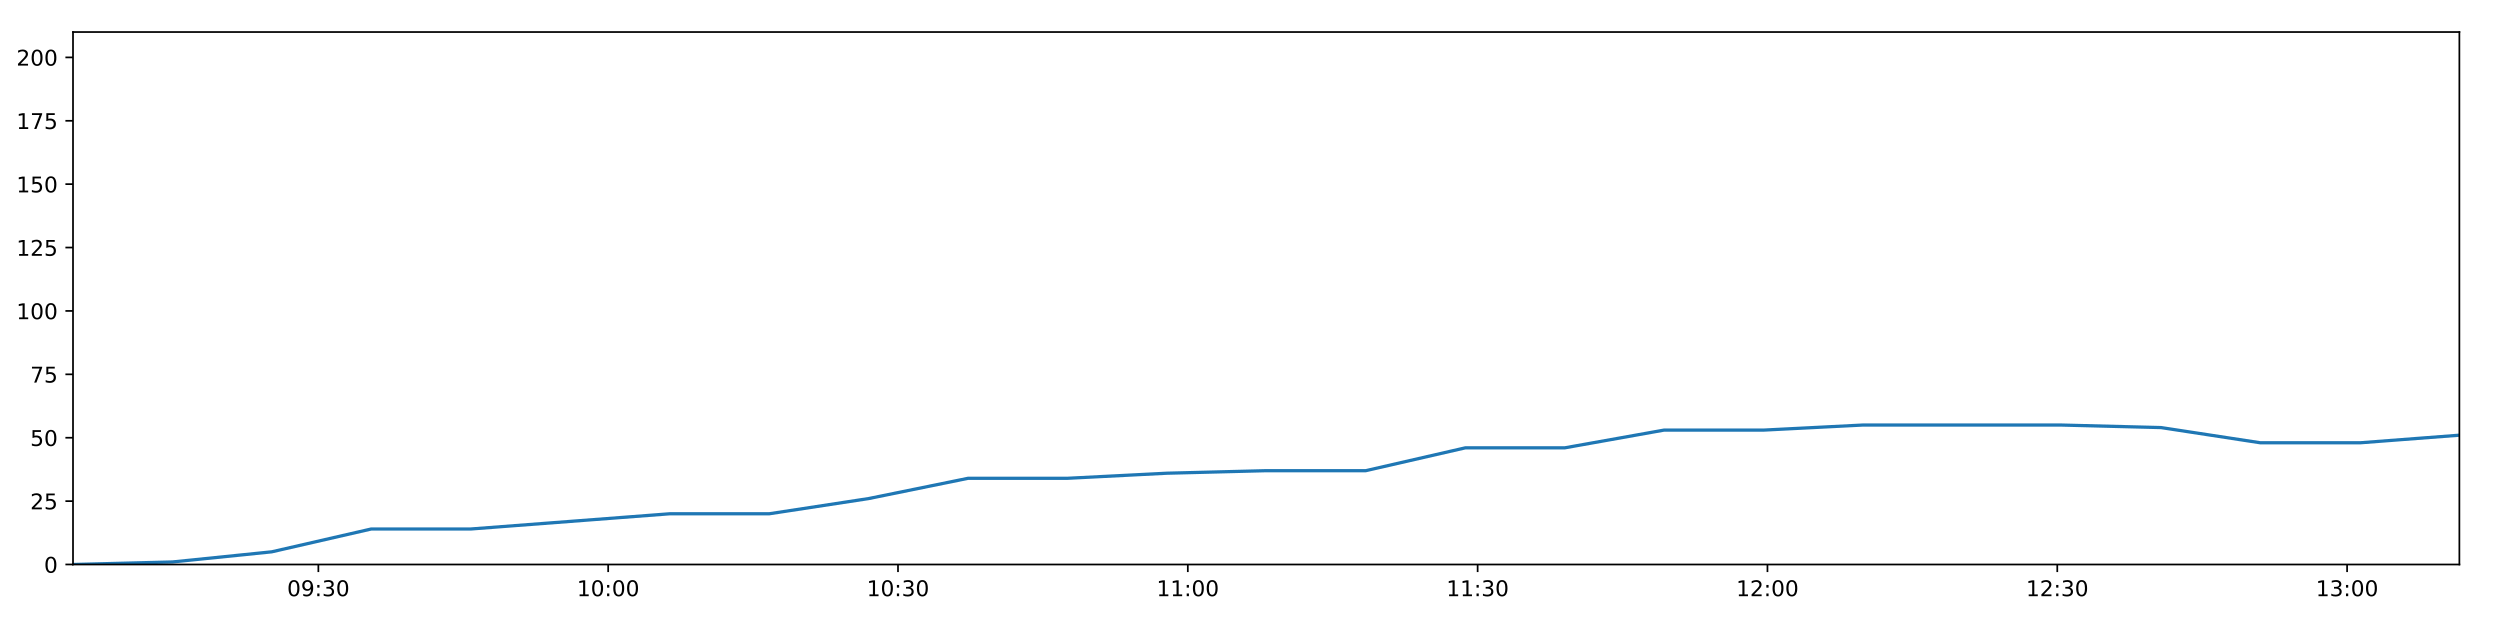
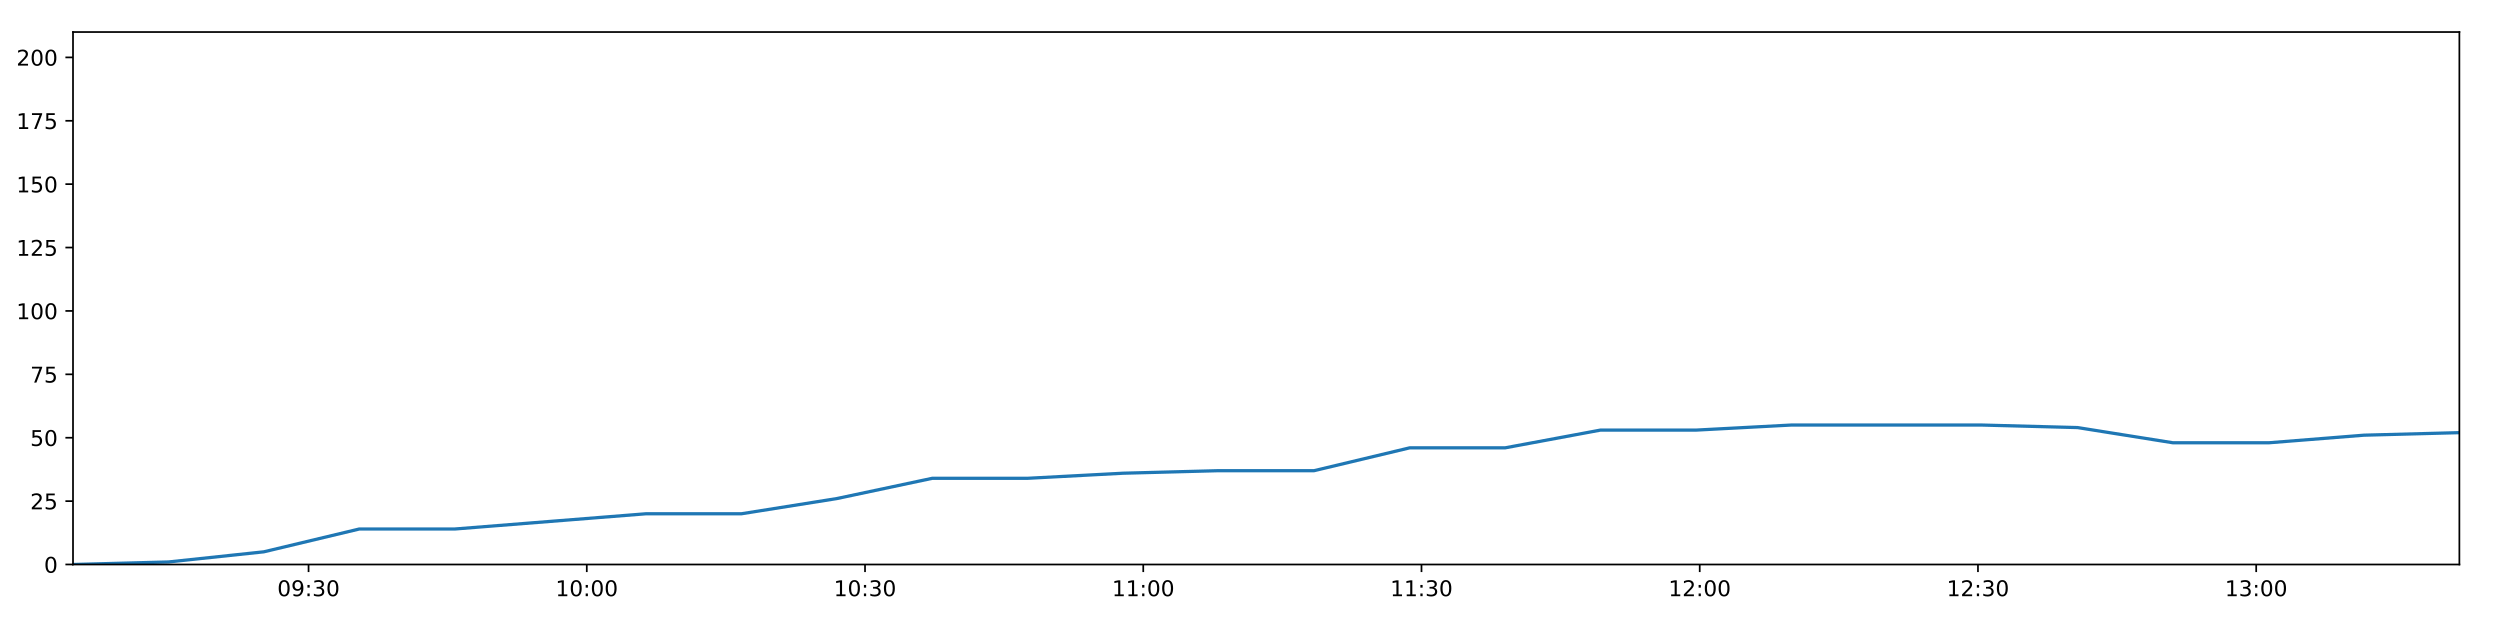
<svg xmlns="http://www.w3.org/2000/svg" xmlns:xlink="http://www.w3.org/1999/xlink" height="288pt" version="1.1" viewBox="0 0 1152 288" width="1152pt">
  <defs>
    <style type="text/css">
*{stroke-linecap:butt;stroke-linejoin:round;}
  </style>
  </defs>
  <g id="figure_1">
    <g id="patch_1">
      <path d="M 0 288  L 1152 288  L 1152 0  L 0 0  z " style="fill:#ffffff;" />
    </g>
    <g id="axes_1">
      <g id="patch_2">
        <path d="M 33.64 260.12  L 1133.28 260.12  L 1133.28 14.76  L 33.64 14.76  z " style="fill:#ffffff;" />
      </g>
      <g id="matplotlib.axis_1">
        <g id="xtick_1">
          <g id="line2d_1">
            <defs>
-               <path d="M 0 0  L 0 3.5  " id="me40d873f27" style="stroke:#000000;stroke-width:0.8;" />
-             </defs>
-             <g>
-               <use style="stroke:#000000;stroke-width:0.8;" x="146.7" xlink:href="#me40d873f27" y="260.12" />
+               <path d="M 0 0  L 0 3.5  " id="m063086dd8a" style="stroke:#000000;stroke-width:0.8;" />
+             </defs>
+             <g>
+               <use style="stroke:#000000;stroke-width:0.8;" x="142.18" xlink:href="#m063086dd8a" y="260.12" />
            </g>
          </g>
          <g id="text_1">
            <defs>
              <path d="M 31.781 66.406  Q 24.172 66.406 20.328 58.906  Q 16.5 51.422 16.5 36.375  Q 16.5 21.391 20.328 13.891  Q 24.172 6.391 31.781 6.391  Q 39.453 6.391 43.281 13.891  Q 47.125 21.391 47.125 36.375  Q 47.125 51.422 43.281 58.906  Q 39.453 66.406 31.781 66.406  z M 31.781 74.219  Q 44.047 74.219 50.516 64.516  Q 56.984 54.828 56.984 36.375  Q 56.984 17.969 50.516 8.266  Q 44.047 -1.422 31.781 -1.422  Q 19.531 -1.422 13.062 8.266  Q 6.594 17.969 6.594 36.375  Q 6.594 54.828 13.062 64.516  Q 19.531 74.219 31.781 74.219  z " id="DejaVuSans-48" />
              <path d="M 10.984 1.516  L 10.984 10.5  Q 14.703 8.734 18.5 7.812  Q 22.312 6.891 25.984 6.891  Q 35.75 6.891 40.891 13.453  Q 46.047 20.016 46.781 33.406  Q 43.953 29.203 39.594 26.953  Q 35.25 24.703 29.984 24.703  Q 19.047 24.703 12.672 31.312  Q 6.297 37.938 6.297 49.422  Q 6.297 60.641 12.938 67.422  Q 19.578 74.219 30.609 74.219  Q 43.266 74.219 49.922 64.516  Q 56.594 54.828 56.594 36.375  Q 56.594 19.141 48.406 8.859  Q 40.234 -1.422 26.422 -1.422  Q 22.703 -1.422 18.891 -0.688  Q 15.094 0.047 10.984 1.516  z M 30.609 32.422  Q 37.25 32.422 41.125 36.953  Q 45.016 41.5 45.016 49.422  Q 45.016 57.281 41.125 61.844  Q 37.25 66.406 30.609 66.406  Q 23.969 66.406 20.094 61.844  Q 16.219 57.281 16.219 49.422  Q 16.219 41.5 20.094 36.953  Q 23.969 32.422 30.609 32.422  z " id="DejaVuSans-57" />
              <path d="M 11.719 12.406  L 22.016 12.406  L 22.016 0  L 11.719 0  z M 11.719 51.703  L 22.016 51.703  L 22.016 39.312  L 11.719 39.312  z " id="DejaVuSans-58" />
              <path d="M 40.578 39.312  Q 47.656 37.797 51.625 33  Q 55.609 28.219 55.609 21.188  Q 55.609 10.406 48.188 4.484  Q 40.766 -1.422 27.094 -1.422  Q 22.516 -1.422 17.656 -0.516  Q 12.797 0.391 7.625 2.203  L 7.625 11.719  Q 11.719 9.328 16.594 8.109  Q 21.484 6.891 26.812 6.891  Q 36.078 6.891 40.938 10.547  Q 45.797 14.203 45.797 21.188  Q 45.797 27.641 41.281 31.266  Q 36.766 34.906 28.719 34.906  L 20.219 34.906  L 20.219 43.016  L 29.109 43.016  Q 36.375 43.016 40.234 45.922  Q 44.094 48.828 44.094 54.297  Q 44.094 59.906 40.109 62.906  Q 36.141 65.922 28.719 65.922  Q 24.656 65.922 20.016 65.031  Q 15.375 64.156 9.812 62.312  L 9.812 71.094  Q 15.438 72.656 20.344 73.438  Q 25.25 74.219 29.594 74.219  Q 40.828 74.219 47.359 69.109  Q 53.906 64.016 53.906 55.328  Q 53.906 49.266 50.438 45.094  Q 46.969 40.922 40.578 39.312  z " id="DejaVuSans-51" />
            </defs>
-             <g transform="translate(132.2903 274.7184)scale(0.1 -0.1)">
+             <g transform="translate(127.7711 274.7184)scale(0.1 -0.1)">
              <use xlink:href="#DejaVuSans-48" />
              <use x="63.623" xlink:href="#DejaVuSans-57" />
              <use x="127.246" xlink:href="#DejaVuSans-58" />
              <use x="160.938" xlink:href="#DejaVuSans-51" />
              <use x="224.561" xlink:href="#DejaVuSans-48" />
            </g>
          </g>
        </g>
        <g id="xtick_2">
          <g id="line2d_2">
            <g>
-               <use style="stroke:#000000;stroke-width:0.8;" x="280.248" xlink:href="#me40d873f27" y="260.12" />
+               <use style="stroke:#000000;stroke-width:0.8;" x="270.391" xlink:href="#m063086dd8a" y="260.12" />
            </g>
          </g>
          <g id="text_2">
            <defs>
              <path d="M 12.406 8.297  L 28.516 8.297  L 28.516 63.922  L 10.984 60.406  L 10.984 69.391  L 28.422 72.906  L 38.281 72.906  L 38.281 8.297  L 54.391 8.297  L 54.391 0  L 12.406 0  z " id="DejaVuSans-49" />
            </defs>
-             <g transform="translate(265.8389 274.7184)scale(0.1 -0.1)">
+             <g transform="translate(255.9816 274.7184)scale(0.1 -0.1)">
              <use xlink:href="#DejaVuSans-49" />
              <use x="63.623" xlink:href="#DejaVuSans-48" />
              <use x="127.246" xlink:href="#DejaVuSans-58" />
              <use x="160.938" xlink:href="#DejaVuSans-48" />
              <use x="224.561" xlink:href="#DejaVuSans-48" />
            </g>
          </g>
        </g>
        <g id="xtick_3">
          <g id="line2d_3">
            <g>
-               <use style="stroke:#000000;stroke-width:0.8;" x="413.797" xlink:href="#me40d873f27" y="260.12" />
+               <use style="stroke:#000000;stroke-width:0.8;" x="398.602" xlink:href="#m063086dd8a" y="260.12" />
            </g>
          </g>
          <g id="text_3">
-             <g transform="translate(399.3875 274.7184)scale(0.1 -0.1)">
+             <g transform="translate(384.1921 274.7184)scale(0.1 -0.1)">
              <use xlink:href="#DejaVuSans-49" />
              <use x="63.623" xlink:href="#DejaVuSans-48" />
              <use x="127.246" xlink:href="#DejaVuSans-58" />
              <use x="160.938" xlink:href="#DejaVuSans-51" />
              <use x="224.561" xlink:href="#DejaVuSans-48" />
            </g>
          </g>
        </g>
        <g id="xtick_4">
          <g id="line2d_4">
            <g>
-               <use style="stroke:#000000;stroke-width:0.8;" x="547.346" xlink:href="#me40d873f27" y="260.12" />
+               <use style="stroke:#000000;stroke-width:0.8;" x="526.812" xlink:href="#m063086dd8a" y="260.12" />
            </g>
          </g>
          <g id="text_4">
-             <g transform="translate(532.9362 274.7184)scale(0.1 -0.1)">
+             <g transform="translate(512.4026 274.7184)scale(0.1 -0.1)">
              <use xlink:href="#DejaVuSans-49" />
              <use x="63.623" xlink:href="#DejaVuSans-49" />
              <use x="127.246" xlink:href="#DejaVuSans-58" />
              <use x="160.938" xlink:href="#DejaVuSans-48" />
              <use x="224.561" xlink:href="#DejaVuSans-48" />
            </g>
          </g>
        </g>
        <g id="xtick_5">
          <g id="line2d_5">
            <g>
-               <use style="stroke:#000000;stroke-width:0.8;" x="680.894" xlink:href="#me40d873f27" y="260.12" />
+               <use style="stroke:#000000;stroke-width:0.8;" x="655.023" xlink:href="#m063086dd8a" y="260.12" />
            </g>
          </g>
          <g id="text_5">
-             <g transform="translate(666.4848 274.7184)scale(0.1 -0.1)">
+             <g transform="translate(640.6132 274.7184)scale(0.1 -0.1)">
              <use xlink:href="#DejaVuSans-49" />
              <use x="63.623" xlink:href="#DejaVuSans-49" />
              <use x="127.246" xlink:href="#DejaVuSans-58" />
              <use x="160.938" xlink:href="#DejaVuSans-51" />
              <use x="224.561" xlink:href="#DejaVuSans-48" />
            </g>
          </g>
        </g>
        <g id="xtick_6">
          <g id="line2d_6">
            <g>
-               <use style="stroke:#000000;stroke-width:0.8;" x="814.443" xlink:href="#me40d873f27" y="260.12" />
+               <use style="stroke:#000000;stroke-width:0.8;" x="783.233" xlink:href="#m063086dd8a" y="260.12" />
            </g>
          </g>
          <g id="text_6">
            <defs>
              <path d="M 19.188 8.297  L 53.609 8.297  L 53.609 0  L 7.328 0  L 7.328 8.297  Q 12.938 14.109 22.625 23.891  Q 32.328 33.688 34.812 36.531  Q 39.547 41.844 41.422 45.531  Q 43.312 49.219 43.312 52.781  Q 43.312 58.594 39.234 62.25  Q 35.156 65.922 28.609 65.922  Q 23.969 65.922 18.812 64.312  Q 13.672 62.703 7.812 59.422  L 7.812 69.391  Q 13.766 71.781 18.938 73  Q 24.125 74.219 28.422 74.219  Q 39.75 74.219 46.484 68.547  Q 53.219 62.891 53.219 53.422  Q 53.219 48.922 51.531 44.891  Q 49.859 40.875 45.406 35.406  Q 44.188 33.984 37.641 27.219  Q 31.109 20.453 19.188 8.297  z " id="DejaVuSans-50" />
            </defs>
-             <g transform="translate(800.0334 274.7184)scale(0.1 -0.1)">
+             <g transform="translate(768.8237 274.7184)scale(0.1 -0.1)">
              <use xlink:href="#DejaVuSans-49" />
              <use x="63.623" xlink:href="#DejaVuSans-50" />
              <use x="127.246" xlink:href="#DejaVuSans-58" />
              <use x="160.938" xlink:href="#DejaVuSans-48" />
              <use x="224.561" xlink:href="#DejaVuSans-48" />
            </g>
          </g>
        </g>
        <g id="xtick_7">
          <g id="line2d_7">
            <g>
-               <use style="stroke:#000000;stroke-width:0.8;" x="947.991" xlink:href="#me40d873f27" y="260.12" />
+               <use style="stroke:#000000;stroke-width:0.8;" x="911.444" xlink:href="#m063086dd8a" y="260.12" />
            </g>
          </g>
          <g id="text_7">
-             <g transform="translate(933.5821 274.7184)scale(0.1 -0.1)">
+             <g transform="translate(897.0342 274.7184)scale(0.1 -0.1)">
              <use xlink:href="#DejaVuSans-49" />
              <use x="63.623" xlink:href="#DejaVuSans-50" />
              <use x="127.246" xlink:href="#DejaVuSans-58" />
              <use x="160.938" xlink:href="#DejaVuSans-51" />
              <use x="224.561" xlink:href="#DejaVuSans-48" />
            </g>
          </g>
        </g>
        <g id="xtick_8">
          <g id="line2d_8">
            <g>
-               <use style="stroke:#000000;stroke-width:0.8;" x="1081.54" xlink:href="#me40d873f27" y="260.12" />
+               <use style="stroke:#000000;stroke-width:0.8;" x="1039.654" xlink:href="#m063086dd8a" y="260.12" />
            </g>
          </g>
          <g id="text_8">
-             <g transform="translate(1067.131 274.7184)scale(0.1 -0.1)">
+             <g transform="translate(1025.245 274.7184)scale(0.1 -0.1)">
              <use xlink:href="#DejaVuSans-49" />
              <use x="63.623" xlink:href="#DejaVuSans-51" />
              <use x="127.246" xlink:href="#DejaVuSans-58" />
              <use x="160.938" xlink:href="#DejaVuSans-48" />
              <use x="224.561" xlink:href="#DejaVuSans-48" />
            </g>
          </g>
        </g>
      </g>
      <g id="matplotlib.axis_2">
        <g id="ytick_1">
          <g id="line2d_9">
            <defs>
-               <path d="M 0 0  L -3.5 0  " id="mfb4c1451c8" style="stroke:#000000;stroke-width:0.8;" />
-             </defs>
-             <g>
-               <use style="stroke:#000000;stroke-width:0.8;" x="33.64" xlink:href="#mfb4c1451c8" y="260.12" />
+               <path d="M 0 0  L -3.5 0  " id="me80b2532e2" style="stroke:#000000;stroke-width:0.8;" />
+             </defs>
+             <g>
+               <use style="stroke:#000000;stroke-width:0.8;" x="33.64" xlink:href="#me80b2532e2" y="260.12" />
            </g>
          </g>
          <g id="text_9">
            <g transform="translate(20.2775 263.9192)scale(0.1 -0.1)">
              <use xlink:href="#DejaVuSans-48" />
            </g>
          </g>
        </g>
        <g id="ytick_2">
          <g id="line2d_10">
            <g>
-               <use style="stroke:#000000;stroke-width:0.8;" x="33.64" xlink:href="#mfb4c1451c8" y="230.91" />
+               <use style="stroke:#000000;stroke-width:0.8;" x="33.64" xlink:href="#me80b2532e2" y="230.91" />
            </g>
          </g>
          <g id="text_10">
            <defs>
              <path d="M 10.797 72.906  L 49.516 72.906  L 49.516 64.594  L 19.828 64.594  L 19.828 46.734  Q 21.969 47.469 24.109 47.828  Q 26.266 48.188 28.422 48.188  Q 40.625 48.188 47.75 41.5  Q 54.891 34.812 54.891 23.391  Q 54.891 11.625 47.562 5.094  Q 40.234 -1.422 26.906 -1.422  Q 22.312 -1.422 17.547 -0.641  Q 12.797 0.141 7.719 1.703  L 7.719 11.625  Q 12.109 9.234 16.797 8.062  Q 21.484 6.891 26.703 6.891  Q 35.156 6.891 40.078 11.328  Q 45.016 15.766 45.016 23.391  Q 45.016 31 40.078 35.438  Q 35.156 39.891 26.703 39.891  Q 22.75 39.891 18.812 39.016  Q 14.891 38.141 10.797 36.281  z " id="DejaVuSans-53" />
            </defs>
            <g transform="translate(13.915 234.7097)scale(0.1 -0.1)">
              <use xlink:href="#DejaVuSans-50" />
              <use x="63.623" xlink:href="#DejaVuSans-53" />
            </g>
          </g>
        </g>
        <g id="ytick_3">
          <g id="line2d_11">
            <g>
-               <use style="stroke:#000000;stroke-width:0.8;" x="33.64" xlink:href="#mfb4c1451c8" y="201.701" />
+               <use style="stroke:#000000;stroke-width:0.8;" x="33.64" xlink:href="#me80b2532e2" y="201.701" />
            </g>
          </g>
          <g id="text_11">
            <g transform="translate(13.915 205.5002)scale(0.1 -0.1)">
              <use xlink:href="#DejaVuSans-53" />
              <use x="63.623" xlink:href="#DejaVuSans-48" />
            </g>
          </g>
        </g>
        <g id="ytick_4">
          <g id="line2d_12">
            <g>
-               <use style="stroke:#000000;stroke-width:0.8;" x="33.64" xlink:href="#mfb4c1451c8" y="172.491" />
+               <use style="stroke:#000000;stroke-width:0.8;" x="33.64" xlink:href="#me80b2532e2" y="172.491" />
            </g>
          </g>
          <g id="text_12">
            <defs>
              <path d="M 8.203 72.906  L 55.078 72.906  L 55.078 68.703  L 28.609 0  L 18.312 0  L 43.219 64.594  L 8.203 64.594  z " id="DejaVuSans-55" />
            </defs>
            <g transform="translate(13.915 176.2906)scale(0.1 -0.1)">
              <use xlink:href="#DejaVuSans-55" />
              <use x="63.623" xlink:href="#DejaVuSans-53" />
            </g>
          </g>
        </g>
        <g id="ytick_5">
          <g id="line2d_13">
            <g>
-               <use style="stroke:#000000;stroke-width:0.8;" x="33.64" xlink:href="#mfb4c1451c8" y="143.282" />
+               <use style="stroke:#000000;stroke-width:0.8;" x="33.64" xlink:href="#me80b2532e2" y="143.282" />
            </g>
          </g>
          <g id="text_13">
            <g transform="translate(7.5525 147.0811)scale(0.1 -0.1)">
              <use xlink:href="#DejaVuSans-49" />
              <use x="63.623" xlink:href="#DejaVuSans-48" />
              <use x="127.246" xlink:href="#DejaVuSans-48" />
            </g>
          </g>
        </g>
        <g id="ytick_6">
          <g id="line2d_14">
            <g>
-               <use style="stroke:#000000;stroke-width:0.8;" x="33.64" xlink:href="#mfb4c1451c8" y="114.072" />
+               <use style="stroke:#000000;stroke-width:0.8;" x="33.64" xlink:href="#me80b2532e2" y="114.072" />
            </g>
          </g>
          <g id="text_14">
            <g transform="translate(7.5525 117.8716)scale(0.1 -0.1)">
              <use xlink:href="#DejaVuSans-49" />
              <use x="63.623" xlink:href="#DejaVuSans-50" />
              <use x="127.246" xlink:href="#DejaVuSans-53" />
            </g>
          </g>
        </g>
        <g id="ytick_7">
          <g id="line2d_15">
            <g>
-               <use style="stroke:#000000;stroke-width:0.8;" x="33.64" xlink:href="#mfb4c1451c8" y="84.863" />
+               <use style="stroke:#000000;stroke-width:0.8;" x="33.64" xlink:href="#me80b2532e2" y="84.863" />
            </g>
          </g>
          <g id="text_15">
            <g transform="translate(7.5525 88.66208)scale(0.1 -0.1)">
              <use xlink:href="#DejaVuSans-49" />
              <use x="63.623" xlink:href="#DejaVuSans-53" />
              <use x="127.246" xlink:href="#DejaVuSans-48" />
            </g>
          </g>
        </g>
        <g id="ytick_8">
          <g id="line2d_16">
            <g>
-               <use style="stroke:#000000;stroke-width:0.8;" x="33.64" xlink:href="#mfb4c1451c8" y="55.653" />
+               <use style="stroke:#000000;stroke-width:0.8;" x="33.64" xlink:href="#me80b2532e2" y="55.653" />
            </g>
          </g>
          <g id="text_16">
            <g transform="translate(7.5525 59.45255)scale(0.1 -0.1)">
              <use xlink:href="#DejaVuSans-49" />
              <use x="63.623" xlink:href="#DejaVuSans-55" />
              <use x="127.246" xlink:href="#DejaVuSans-53" />
            </g>
          </g>
        </g>
        <g id="ytick_9">
          <g id="line2d_17">
            <g>
-               <use style="stroke:#000000;stroke-width:0.8;" x="33.64" xlink:href="#mfb4c1451c8" y="26.444" />
+               <use style="stroke:#000000;stroke-width:0.8;" x="33.64" xlink:href="#me80b2532e2" y="26.444" />
            </g>
          </g>
          <g id="text_17">
            <g transform="translate(7.5525 30.24303)scale(0.1 -0.1)">
              <use xlink:href="#DejaVuSans-50" />
              <use x="63.623" xlink:href="#DejaVuSans-48" />
              <use x="127.246" xlink:href="#DejaVuSans-48" />
            </g>
          </g>
        </g>
      </g>
      <g id="line2d_18">
-         <path clip-path="url(#p610e4384b3)" d="M 33.64 260.12  L 79.427 258.952  L 125.215 254.278  L 171.047 243.763  L 216.889 243.763  L 262.734 240.258  L 308.561 236.752  L 354.409 236.752  L 400.252 229.742  L 446.1 220.395  L 491.896 220.395  L 537.672 218.058  L 583.454 216.89  L 629.338 216.89  L 675.183 206.374  L 720.975 206.374  L 766.747 198.196  L 812.572 198.196  L 858.349 195.859  L 904.088 195.859  L 949.864 195.859  L 995.809 197.027  L 1041.601 204.038  L 1087.522 204.038  L 1133.28 200.533  " style="fill:none;stroke:#1f77b4;stroke-linecap:square;stroke-width:1.5;" />
+         <path clip-path="url(#pac14221af1)" d="M 33.64 260.12  L 77.597 258.952  L 121.555 254.278  L 165.555 243.763  L 209.564 243.763  L 253.576 240.258  L 297.572 236.752  L 341.588 236.752  L 385.598 229.742  L 429.613 220.395  L 473.579 220.395  L 517.525 218.058  L 561.478 216.89  L 605.527 216.89  L 649.54 206.374  L 693.501 206.374  L 737.444 198.196  L 781.437 198.196  L 825.384 195.859  L 869.295 195.859  L 913.241 195.859  L 957.35 197.027  L 1001.311 204.038  L 1045.396 204.038  L 1089.326 200.533  L 1133.28 199.364  " style="fill:none;stroke:#1f77b4;stroke-linecap:square;stroke-width:1.5;" />
      </g>
      <g id="patch_3">
        <path d="M 33.64 260.12  L 33.64 14.76  " style="fill:none;stroke:#000000;stroke-linecap:square;stroke-linejoin:miter;stroke-width:0.8;" />
      </g>
      <g id="patch_4">
        <path d="M 1133.28 260.12  L 1133.28 14.76  " style="fill:none;stroke:#000000;stroke-linecap:square;stroke-linejoin:miter;stroke-width:0.8;" />
      </g>
      <g id="patch_5">
        <path d="M 33.64 260.12  L 1133.28 260.12  " style="fill:none;stroke:#000000;stroke-linecap:square;stroke-linejoin:miter;stroke-width:0.8;" />
      </g>
      <g id="patch_6">
        <path d="M 33.64 14.76  L 1133.28 14.76  " style="fill:none;stroke:#000000;stroke-linecap:square;stroke-linejoin:miter;stroke-width:0.8;" />
      </g>
    </g>
  </g>
  <defs>
-     <clipPath id="p610e4384b3">
+     <clipPath id="pac14221af1">
      <rect height="245.36" width="1099.64" x="33.64" y="14.76" />
    </clipPath>
  </defs>
</svg>
